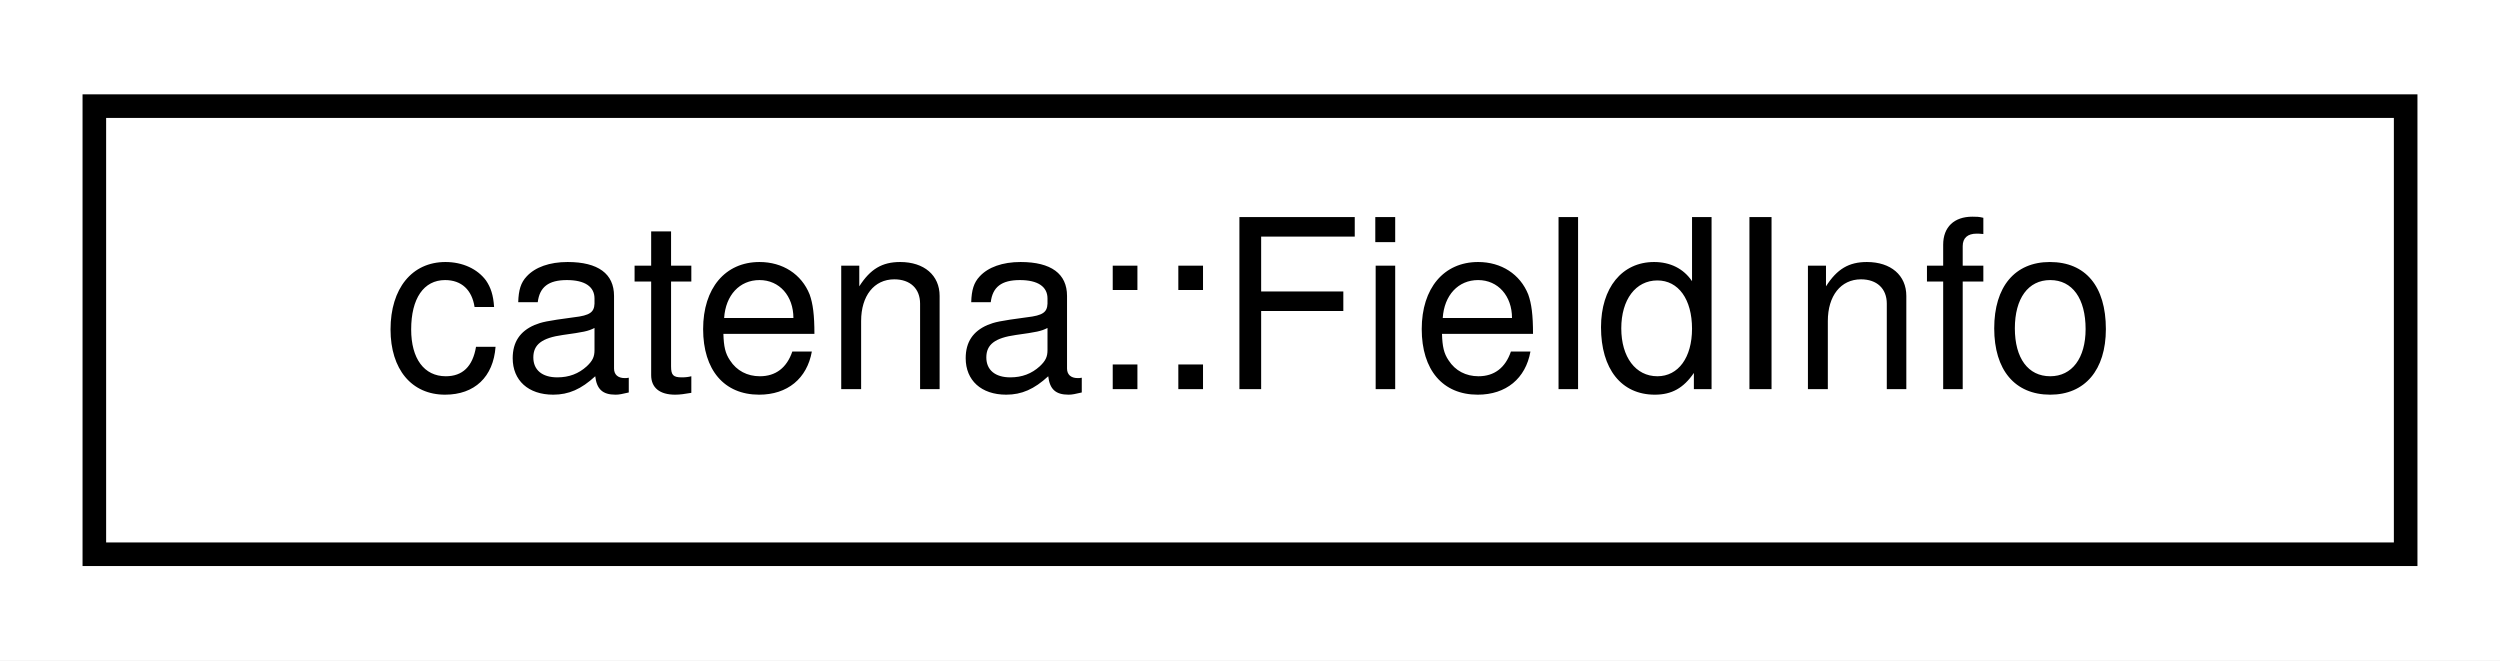
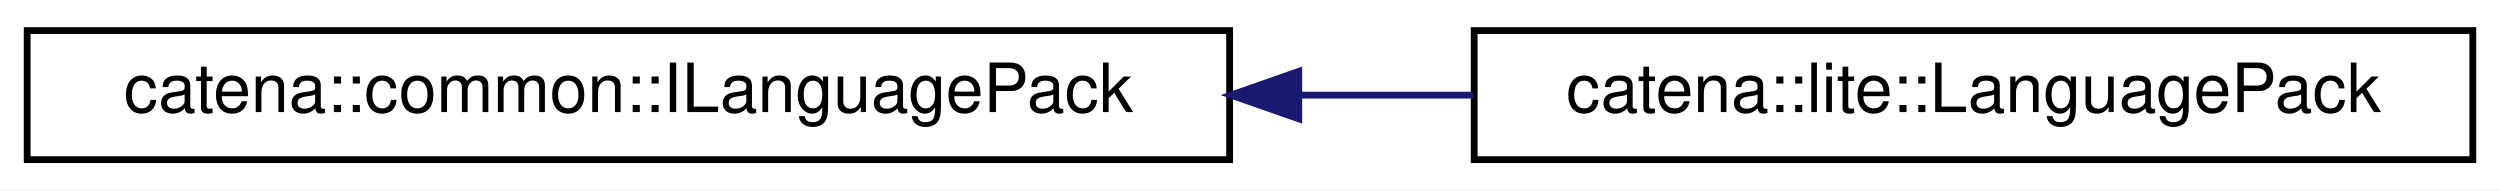
- <svg xmlns="http://www.w3.org/2000/svg" xmlns:xlink="http://www.w3.org/1999/xlink" width="106pt" height="28pt" viewBox="0.00 0.00 106.00 28.00">
+ <svg xmlns="http://www.w3.org/2000/svg" xmlns:xlink="http://www.w3.org/1999/xlink" width="368pt" height="28pt" viewBox="0.00 0.00 368.00 28.00">
  <g id="graph0" class="graph" transform="scale(1 1) rotate(0) translate(4 24)">
-     <polygon fill="white" stroke="transparent" points="-4,4 -4,-24 102,-24 102,4 -4,4" />
+     <polygon fill="white" stroke="transparent" points="-4,4 -4,-24 364,-24 364,4 -4,4" />
    <g id="node1" class="node">
      <g id="a_node1">
-         <a xlink:href="structcatena_1_1FieldInfo.html" target="_top" xlink:title=" ">
-           <polygon fill="white" stroke="black" points="0,-0.5 0,-19.5 98,-19.5 98,-0.5 0,-0.5" />
-           <text text-anchor="middle" x="49" y="-7.5" font-family="Helvetica,sans-Serif" font-size="10.00">catena::FieldInfo</text>
+         <a xlink:href="classcatena_1_1common_1_1ILanguagePack.html" target="_top" xlink:title="Interface for Language Packs.">
+           <polygon fill="white" stroke="black" points="0,-0.5 0,-19.5 177,-19.5 177,-0.5 0,-0.5" />
+           <text text-anchor="middle" x="88.5" y="-7.5" font-family="Helvetica,sans-Serif" font-size="10.00">catena::common::ILanguagePack</text>
        </a>
      </g>
    </g>
+     <g id="node2" class="node">
+       <g id="a_node2">
+         <a xlink:href="classcatena_1_1lite_1_1LanguagePack.html" target="_top" xlink:title="a language pack">
+           <polygon fill="white" stroke="black" points="213,-0.5 213,-19.5 360,-19.5 360,-0.5 213,-0.5" />
+           <text text-anchor="middle" x="286.5" y="-7.5" font-family="Helvetica,sans-Serif" font-size="10.00">catena::lite::LanguagePack</text>
+         </a>
+       </g>
+     </g>
+     <g id="edge1" class="edge">
+       <path fill="none" stroke="midnightblue" d="M187.28,-10C195.89,-10 204.51,-10 212.86,-10" />
+       <polygon fill="midnightblue" stroke="midnightblue" points="187.18,-6.5 177.18,-10 187.18,-13.5 187.18,-6.5" />
+     </g>
  </g>
</svg>
